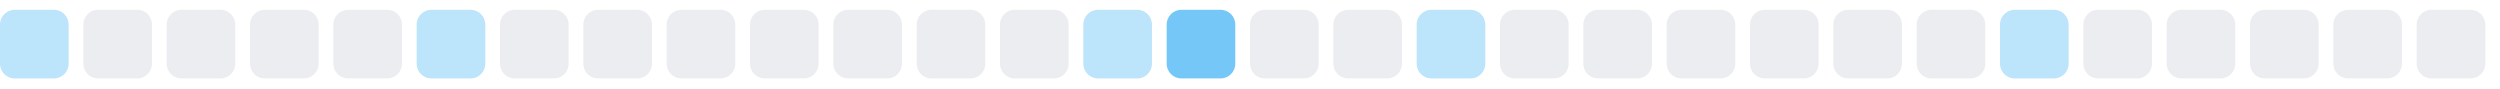
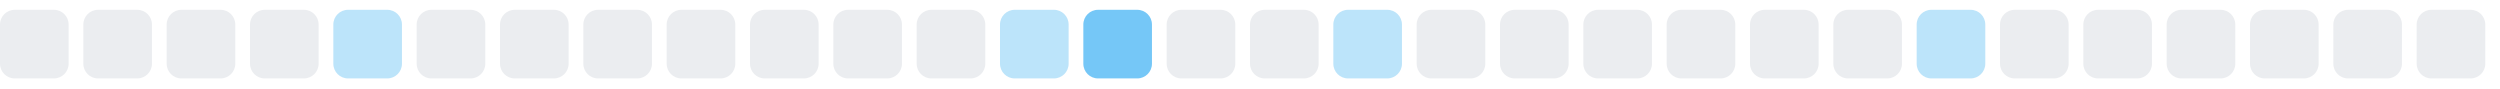
<svg xmlns="http://www.w3.org/2000/svg" width="255" height="9">
  <style>
        .level0 { fill: #ebedf0; }
        .level1 { fill: #bce4fa; }
        .level2 { fill: #75c7f7; }
        .level3 { fill: #30a9f2; }
        .level4 { fill: #008ee6; }
        @media (prefers-color-scheme: dark) {
          .level0 { fill: #161b22; }
          .level1 { fill: #0b3b5c; }
          .level2 { fill: #0a6299; }
          .level3 { fill: #008ee6; }
          .level4 { fill: #5bc4ff; }
        }
      </style>
-   <rect x="0.0" y="1" width="7" height="7" rx="1.5" ry="1.5" class="level1" />
+   <rect x="0.0" y="1" width="7" height="7" rx="1.5" ry="1.5" class="level0" />
  <rect x="8.5" y="1" width="7" height="7" rx="1.5" ry="1.5" class="level0" />
  <rect x="17.0" y="1" width="7" height="7" rx="1.5" ry="1.5" class="level0" />
  <rect x="25.5" y="1" width="7" height="7" rx="1.5" ry="1.5" class="level0" />
-   <rect x="34.0" y="1" width="7" height="7" rx="1.5" ry="1.5" class="level0" />
-   <rect x="42.5" y="1" width="7" height="7" rx="1.5" ry="1.5" class="level1" />
+   <rect x="34.0" y="1" width="7" height="7" rx="1.5" ry="1.5" class="level1" />
+   <rect x="42.5" y="1" width="7" height="7" rx="1.5" ry="1.5" class="level0" />
  <rect x="51.0" y="1" width="7" height="7" rx="1.5" ry="1.5" class="level0" />
  <rect x="59.5" y="1" width="7" height="7" rx="1.5" ry="1.5" class="level0" />
  <rect x="68.0" y="1" width="7" height="7" rx="1.5" ry="1.5" class="level0" />
  <rect x="76.5" y="1" width="7" height="7" rx="1.5" ry="1.5" class="level0" />
  <rect x="85.0" y="1" width="7" height="7" rx="1.5" ry="1.5" class="level0" />
  <rect x="93.5" y="1" width="7" height="7" rx="1.5" ry="1.5" class="level0" />
-   <rect x="102.0" y="1" width="7" height="7" rx="1.5" ry="1.5" class="level0" />
-   <rect x="110.5" y="1" width="7" height="7" rx="1.5" ry="1.5" class="level1" />
-   <rect x="119.0" y="1" width="7" height="7" rx="1.5" ry="1.5" class="level2" />
+   <rect x="102.0" y="1" width="7" height="7" rx="1.5" ry="1.5" class="level1" />
+   <rect x="110.5" y="1" width="7" height="7" rx="1.5" ry="1.5" class="level2" />
+   <rect x="119.0" y="1" width="7" height="7" rx="1.5" ry="1.5" class="level0" />
  <rect x="127.5" y="1" width="7" height="7" rx="1.5" ry="1.5" class="level0" />
-   <rect x="136.0" y="1" width="7" height="7" rx="1.5" ry="1.5" class="level0" />
-   <rect x="144.5" y="1" width="7" height="7" rx="1.5" ry="1.5" class="level1" />
+   <rect x="136.0" y="1" width="7" height="7" rx="1.5" ry="1.5" class="level1" />
+   <rect x="144.5" y="1" width="7" height="7" rx="1.5" ry="1.5" class="level0" />
  <rect x="153.0" y="1" width="7" height="7" rx="1.5" ry="1.5" class="level0" />
  <rect x="161.5" y="1" width="7" height="7" rx="1.5" ry="1.5" class="level0" />
  <rect x="170.0" y="1" width="7" height="7" rx="1.5" ry="1.5" class="level0" />
  <rect x="178.5" y="1" width="7" height="7" rx="1.5" ry="1.5" class="level0" />
  <rect x="187.0" y="1" width="7" height="7" rx="1.5" ry="1.5" class="level0" />
-   <rect x="195.5" y="1" width="7" height="7" rx="1.5" ry="1.5" class="level0" />
-   <rect x="204.0" y="1" width="7" height="7" rx="1.5" ry="1.5" class="level1" />
+   <rect x="195.5" y="1" width="7" height="7" rx="1.5" ry="1.5" class="level1" />
+   <rect x="204.0" y="1" width="7" height="7" rx="1.5" ry="1.5" class="level0" />
  <rect x="212.5" y="1" width="7" height="7" rx="1.5" ry="1.5" class="level0" />
  <rect x="221.0" y="1" width="7" height="7" rx="1.5" ry="1.5" class="level0" />
  <rect x="229.5" y="1" width="7" height="7" rx="1.5" ry="1.5" class="level0" />
  <rect x="238.0" y="1" width="7" height="7" rx="1.5" ry="1.5" class="level0" />
  <rect x="246.5" y="1" width="7" height="7" rx="1.5" ry="1.5" class="level0" />
</svg>
